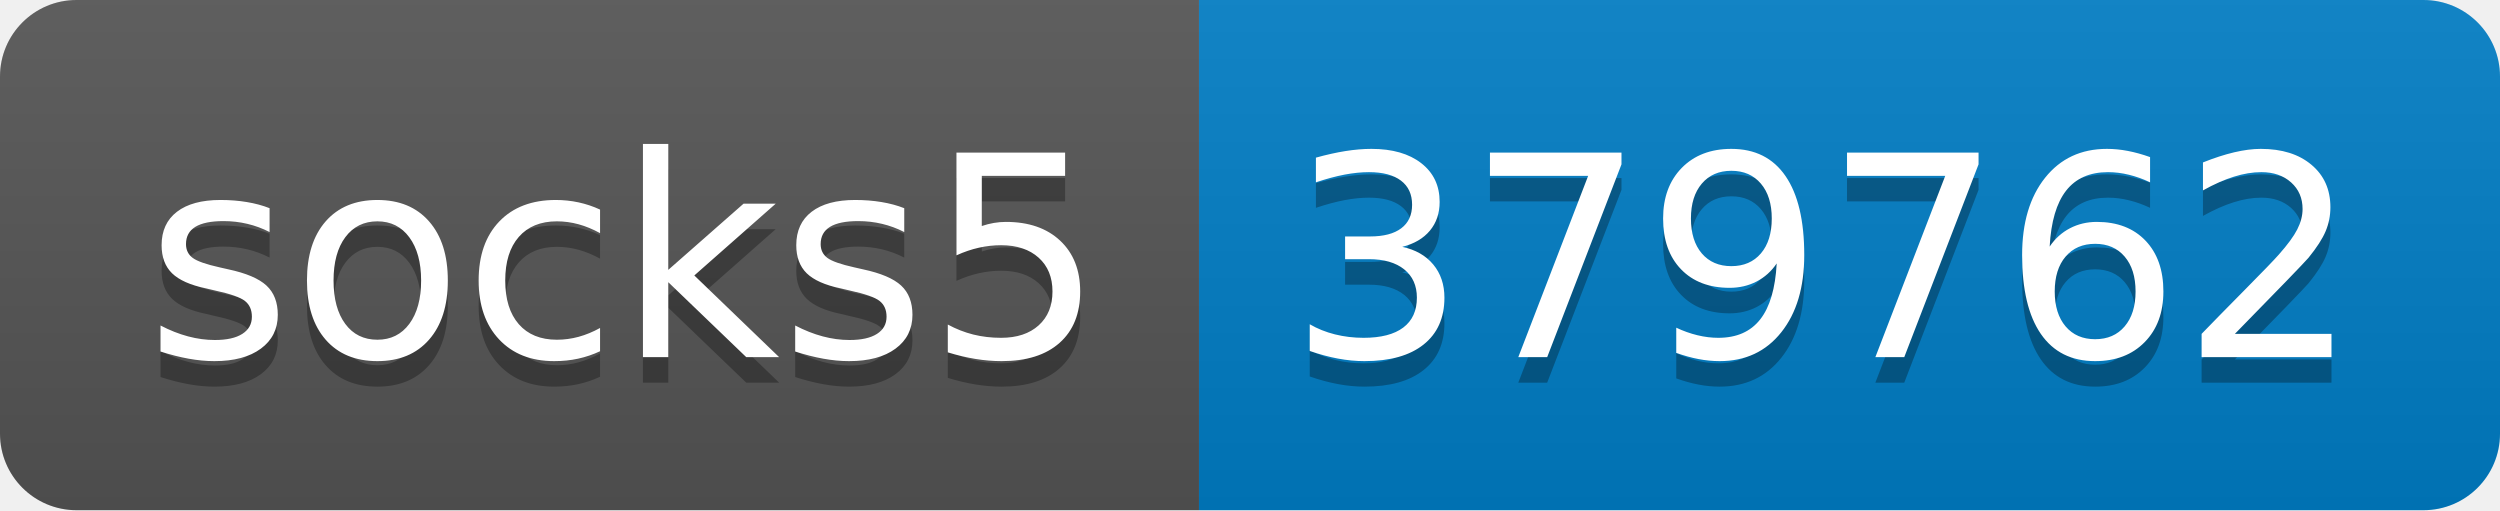
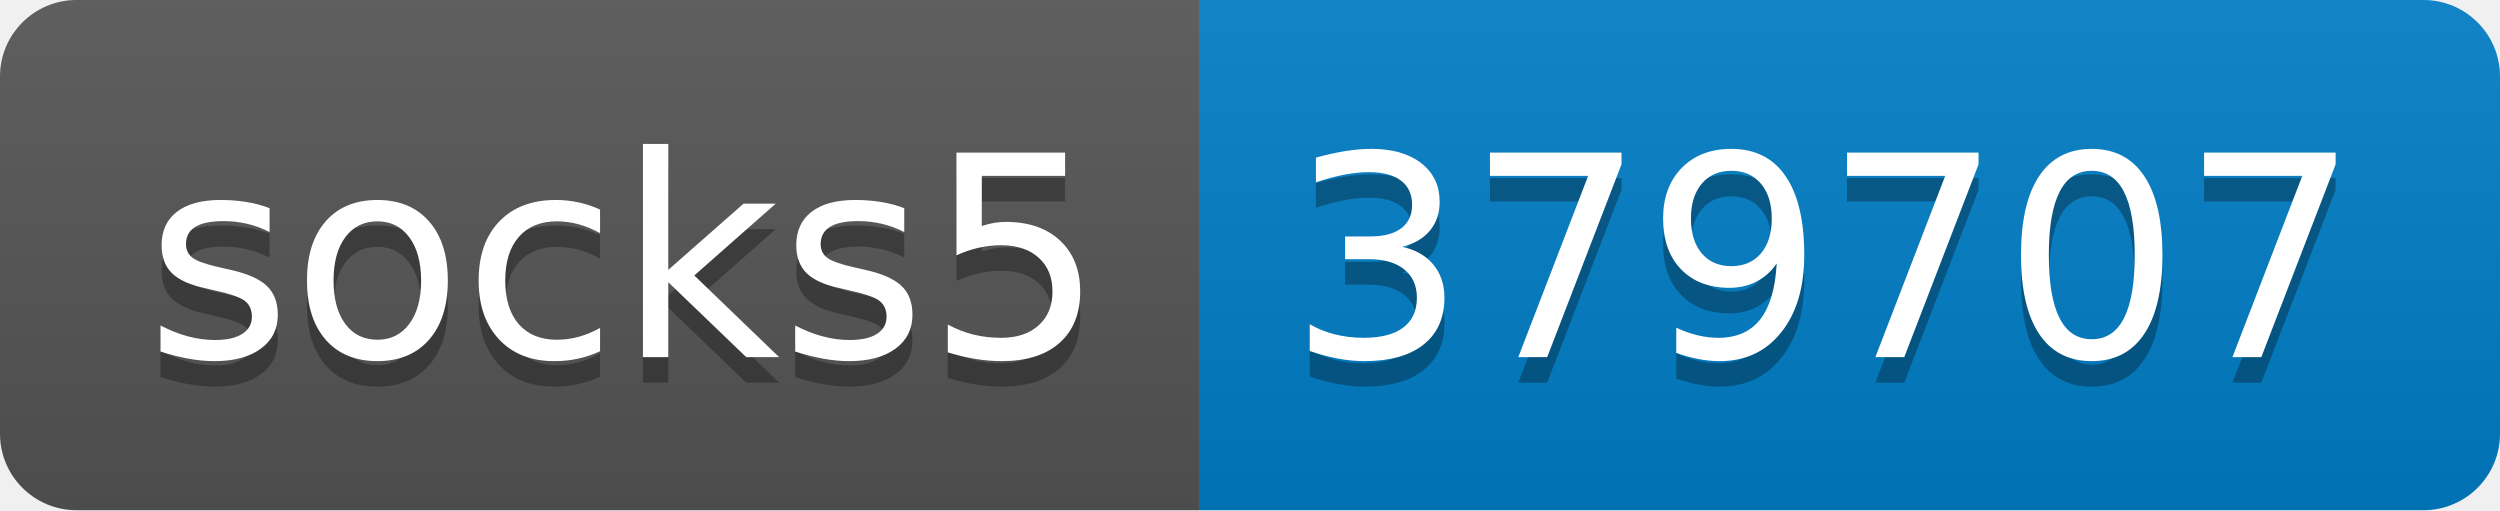
- <svg xmlns="http://www.w3.org/2000/svg" width="98" height="20" role="img" aria-label="socks5: 379762">
+ <svg xmlns="http://www.w3.org/2000/svg" width="98" height="20" role="img" aria-label="socks5: 379707">
  <linearGradient id="s" x2="0" y2="100%">
    <stop offset="0" stop-color="#bbb" stop-opacity=".1" />
    <stop offset="1" stop-opacity=".1" />
  </linearGradient>
  <clipPath id="r">
    <rect width="98" height="20" rx="3" fill="#fff" />
  </clipPath>
  <g clip-path="url(#r)">
    <rect width="47" height="20" fill="#555" />
    <rect x="47" width="51" height="20" fill="#007ec6" />
    <rect width="98" height="20" fill="url(#s)" />
  </g>
  <g fill="#fff" text-anchor="middle" font-family="Verdana,Geneva,DejaVu Sans,sans-serif" text-rendering="geometricPrecision" font-size="110">
    <text aria-hidden="true" x="245" y="150" fill="#010101" fill-opacity=".3" transform="scale(.1)" textLength="370">socks5</text>
    <text x="245" y="140" transform="scale(.1)" fill="#fff" textLength="370">socks5</text>
-     <text aria-hidden="true" x="715" y="150" fill="#010101" fill-opacity=".3" transform="scale(.1)" textLength="410">379762</text>
-     <text x="715" y="140" transform="scale(.1)" fill="#fff" textLength="410">379762</text>
+     <text aria-hidden="true" x="715" y="150" fill="#010101" fill-opacity=".3" transform="scale(.1)" textLength="410">379707</text>
+     <text x="715" y="140" transform="scale(.1)" fill="#fff" textLength="410">379707</text>
  </g>
</svg>
